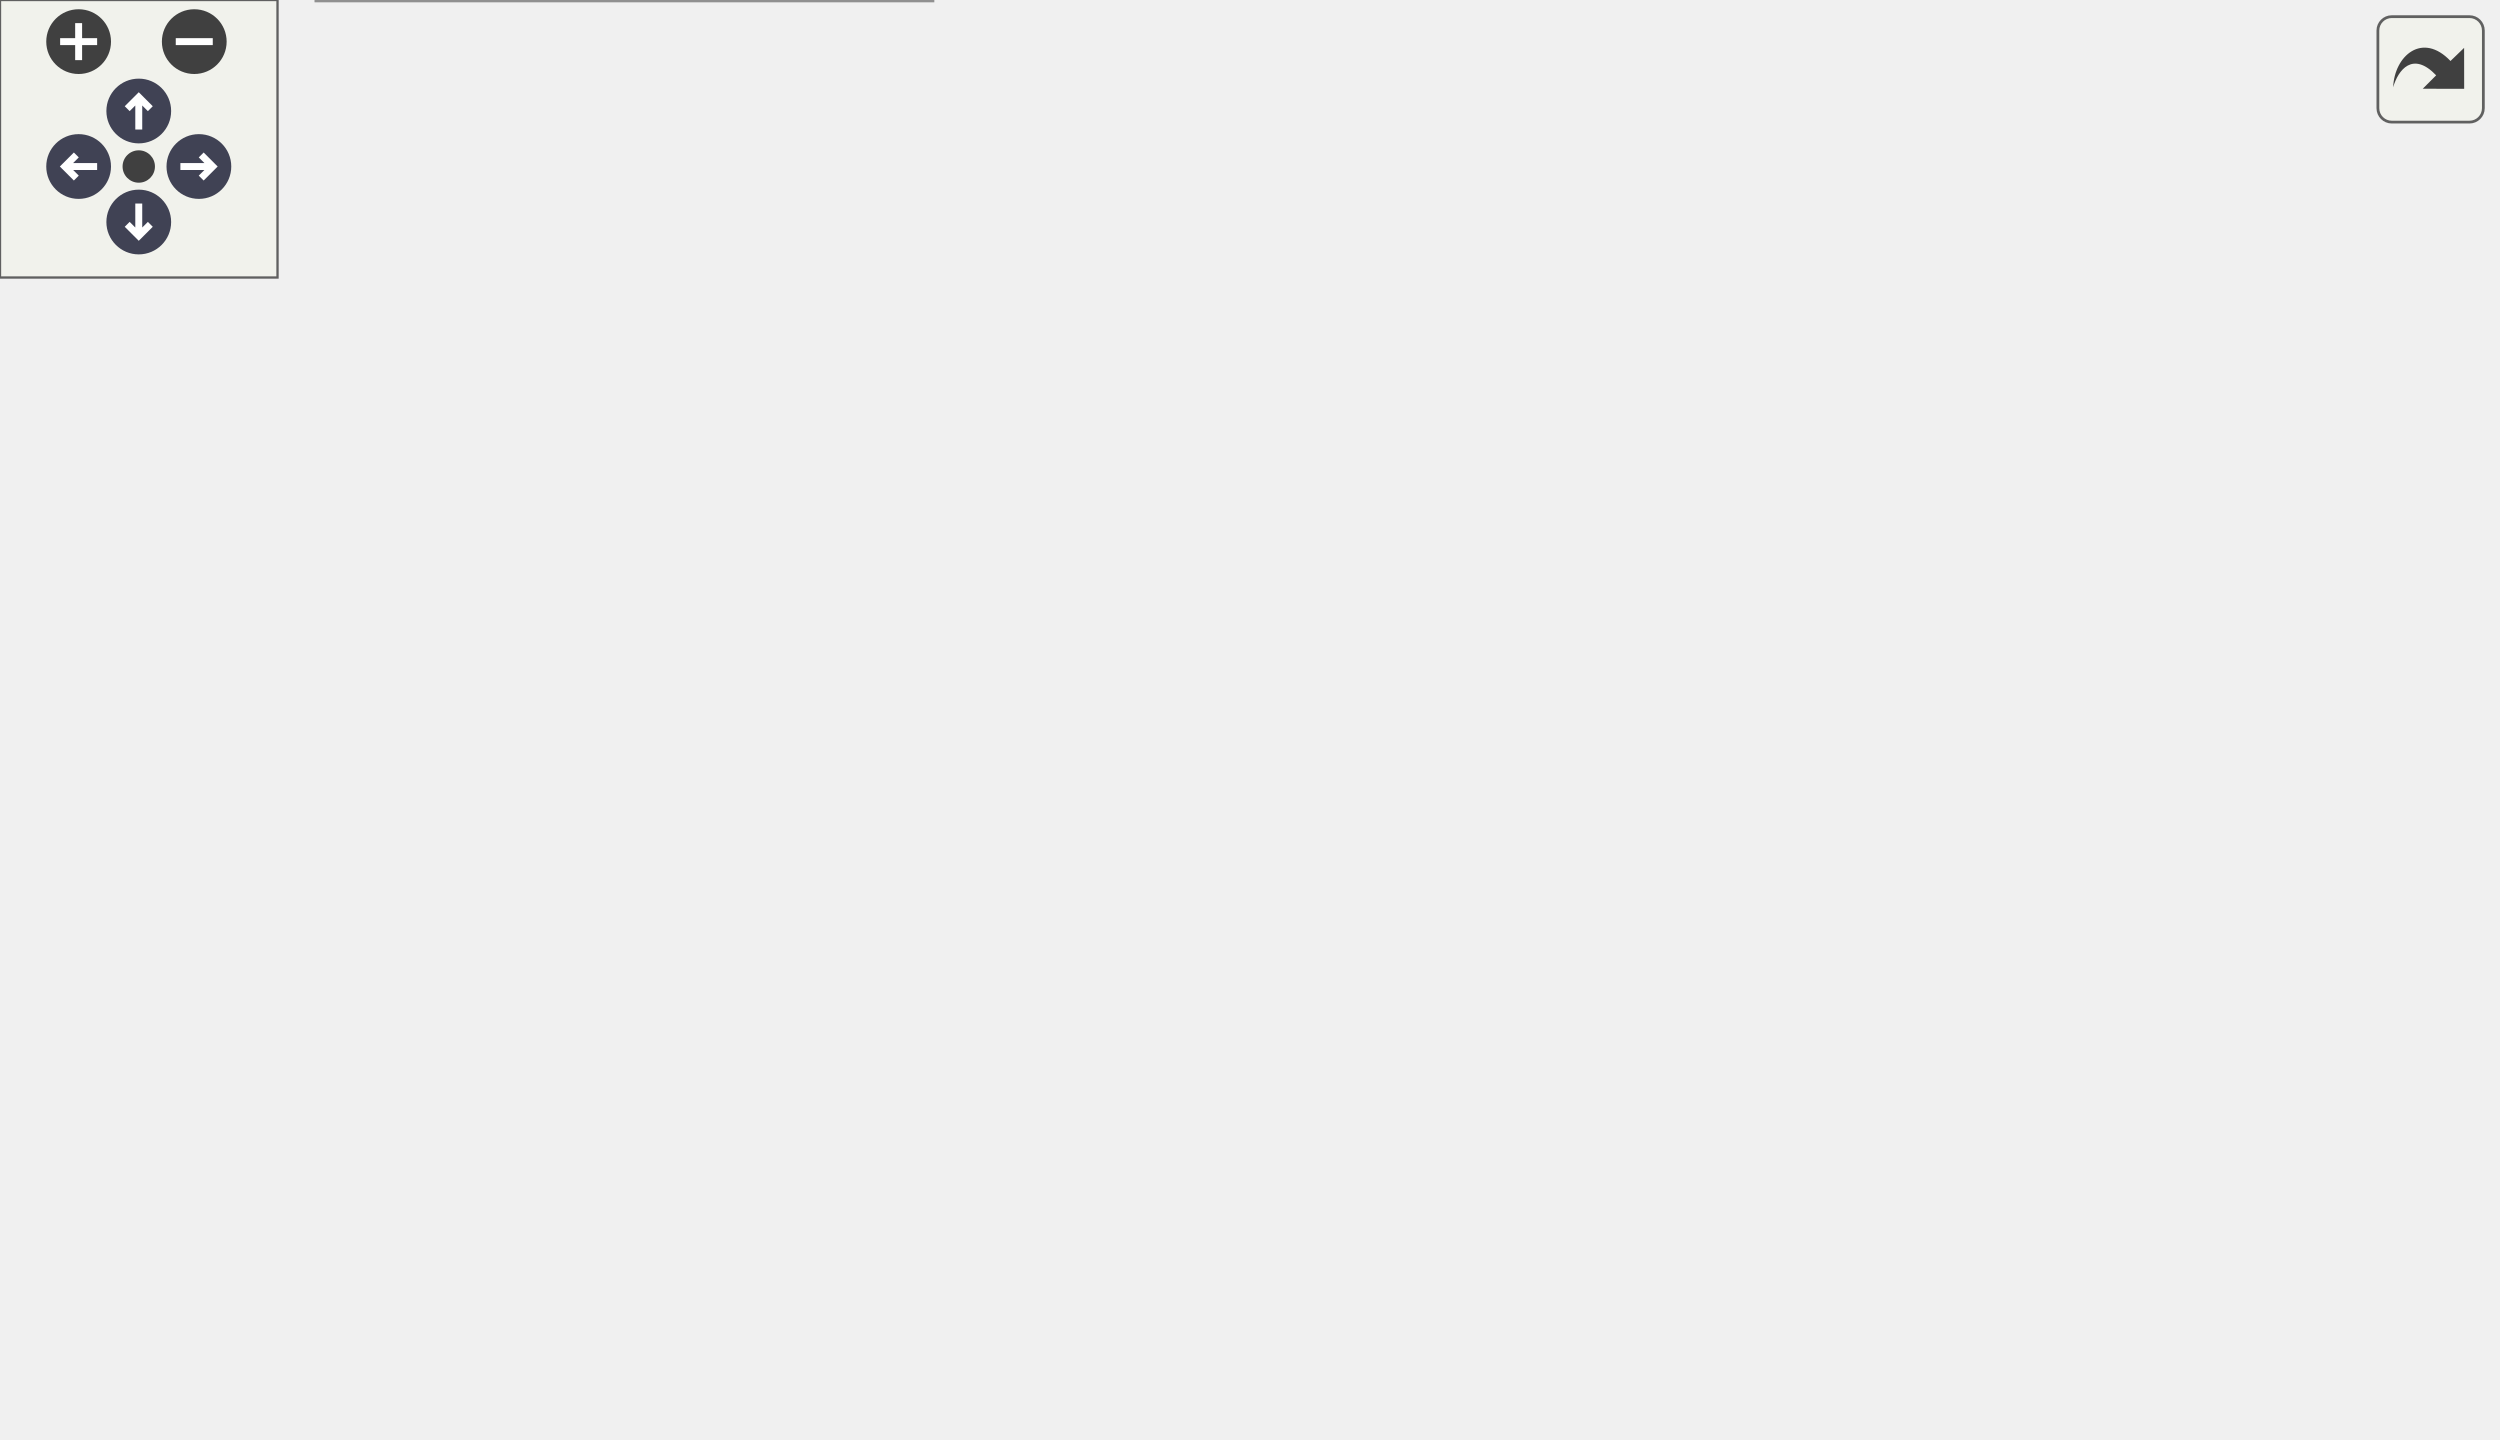
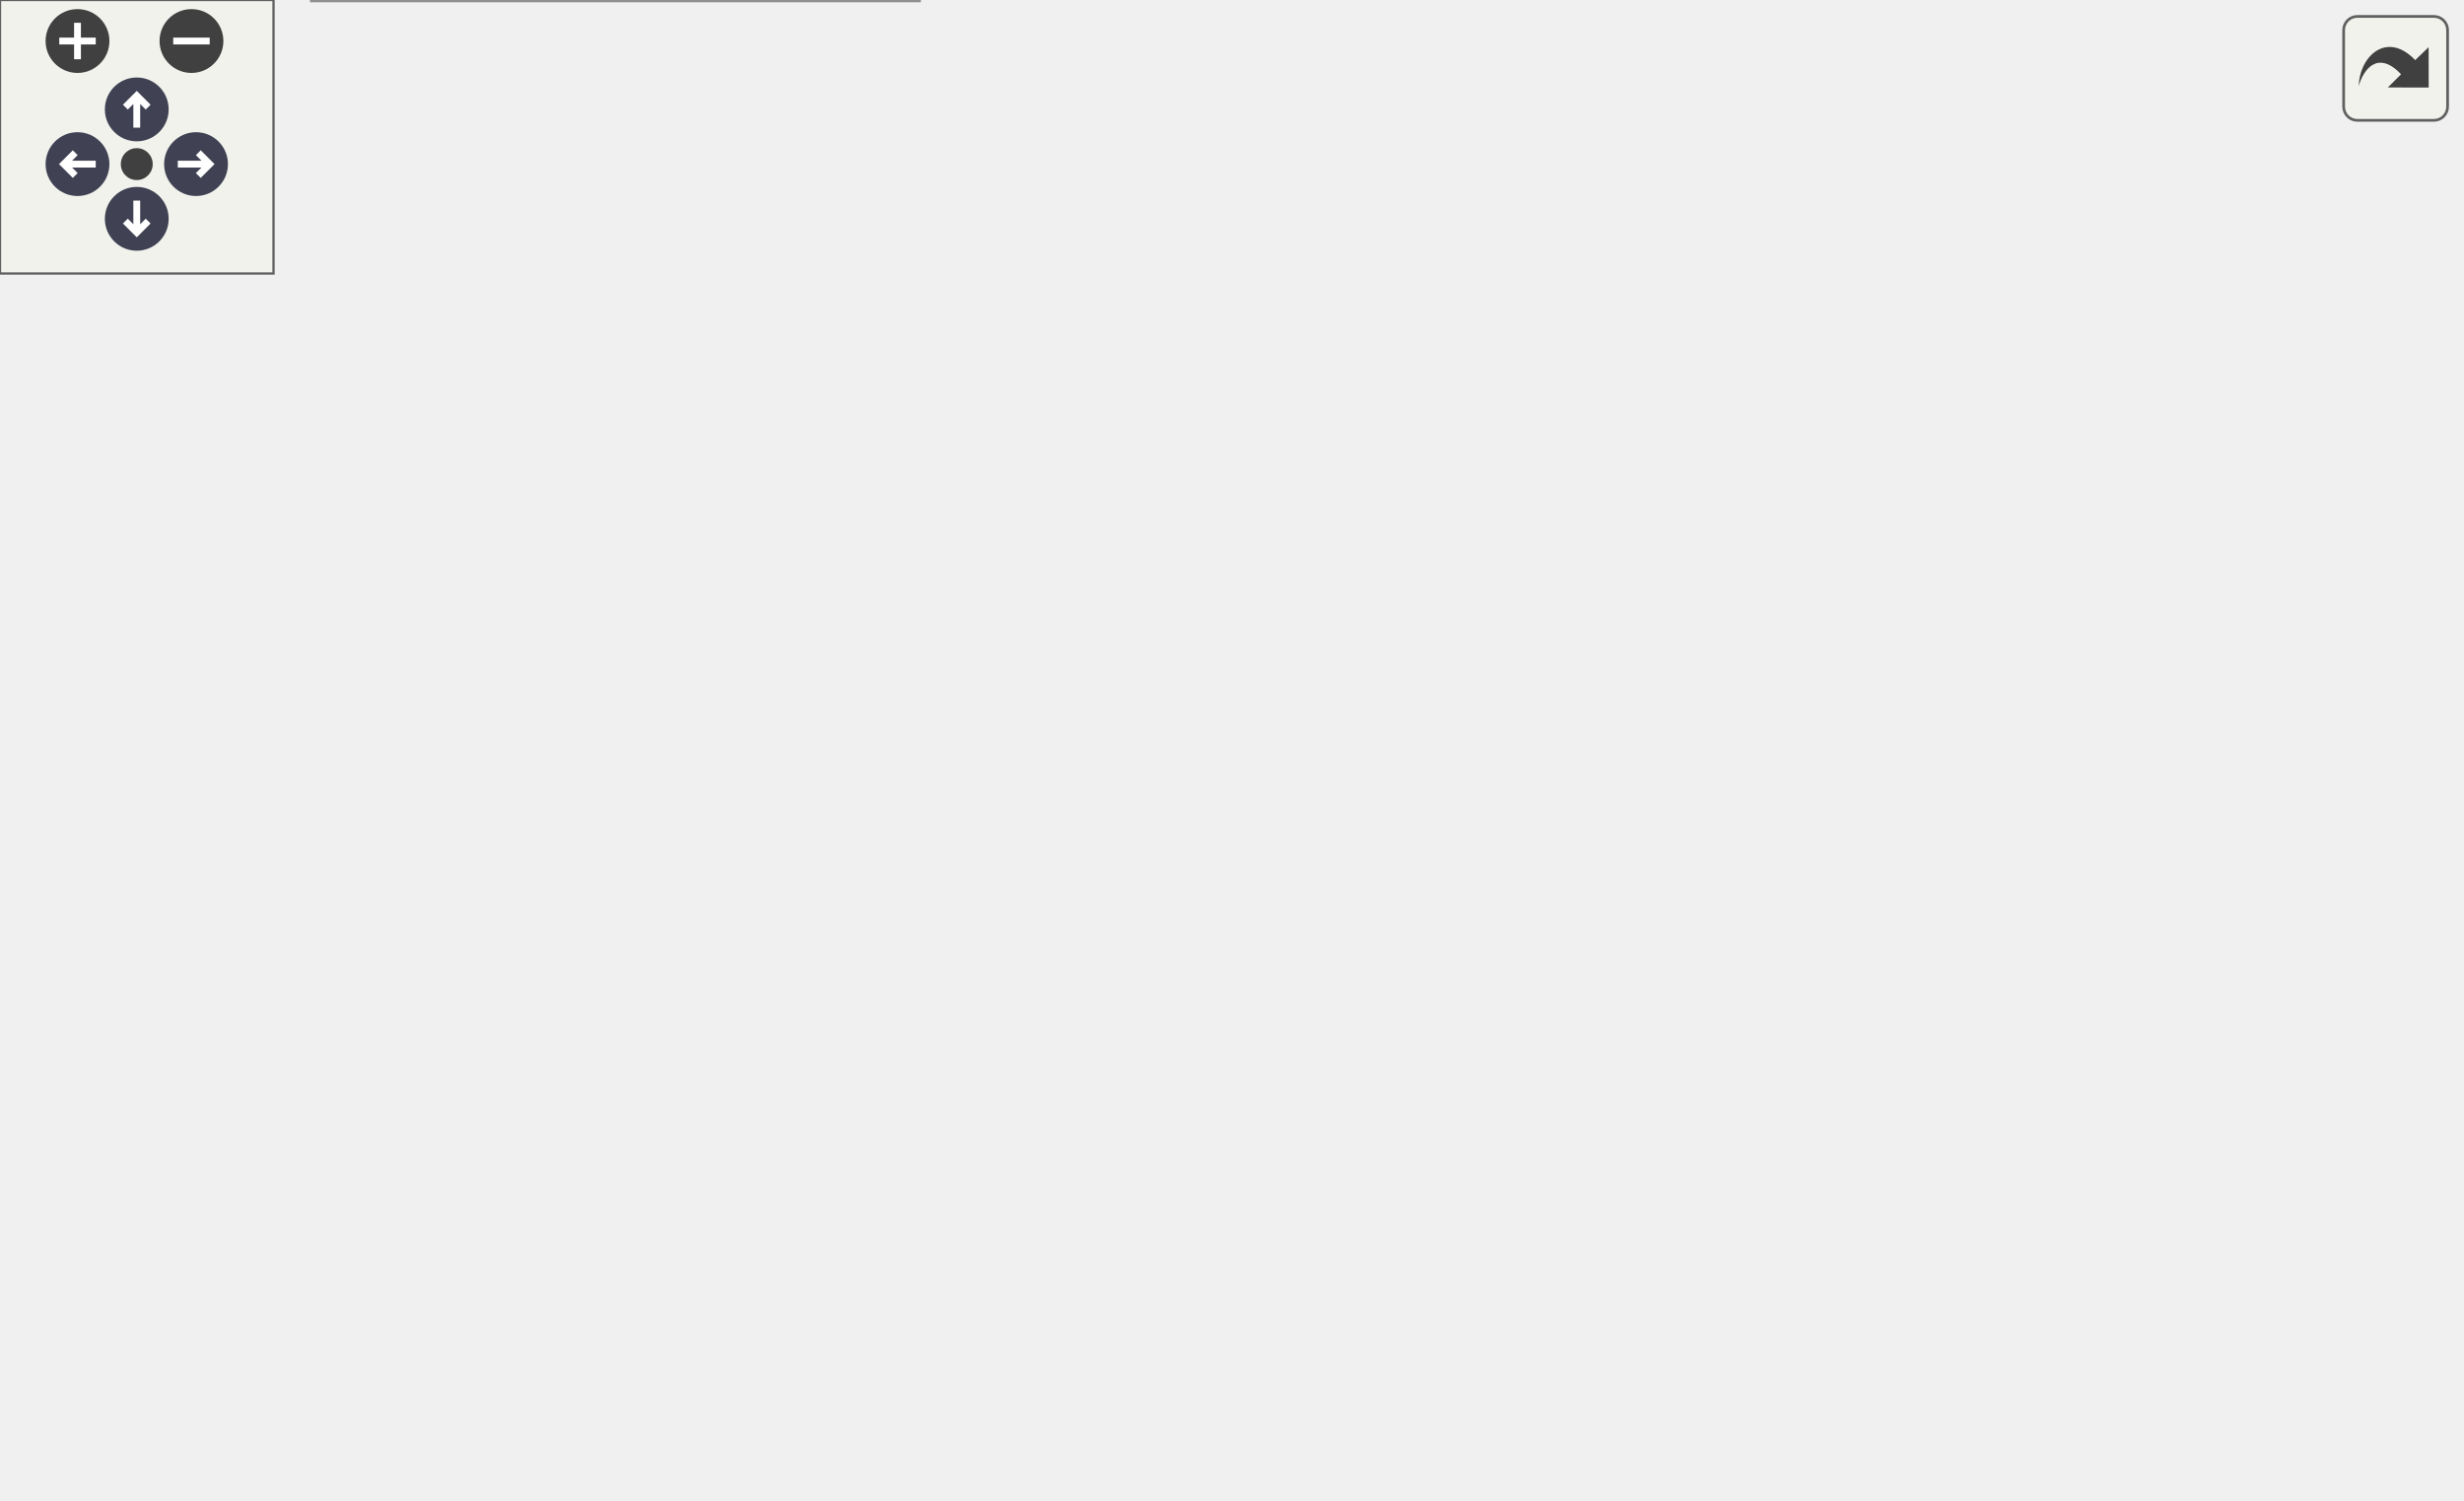
<svg xmlns="http://www.w3.org/2000/svg" xmlns:xlink="http://www.w3.org/1999/xlink" id="main" version="1.1" xml:space="preserve">
  <style type="text/css">
.node, .edge {opacity: 0.7;}
.node.selected, .edge.selected {opacity: 1;}
.edge:hover path { stroke: red; }
.edge:hover polygon { stroke: red; fill: red; }
</style>
  <defs>
    <circle id="rim" cx="0" cy="0" r="7" />
    <circle id="rim2" cx="0" cy="0" r="3.5" />
    <g id="zoomPlus">
      <use xlink:href="#rim" fill="#404040">
        <set attributeName="fill" to="#808080" begin="zoomplus.mouseover" end="zoomplus.mouseout" />
      </use>
      <path d="M-4,0h8M0,-4v8" fill="none" stroke="white" stroke-width="1.5" pointer-events="none" />
    </g>
    <g id="zoomMin">
      <use xlink:href="#rim" fill="#404040">
        <set attributeName="fill" to="#808080" begin="zoomminus.mouseover" end="zoomminus.mouseout" />
      </use>
      <path d="M-4,0h8" fill="none" stroke="white" stroke-width="1.5" pointer-events="none" />
    </g>
    <g id="arrowUp" transform="translate(30 24)">
      <use xlink:href="#rim" />
      <path pointer-events="none" fill="none" stroke="white" stroke-width="1.5" d="M0,-3.0v7 M-2.5,-0.5L0,-3.0L2.5,-0.5" />
    </g>
    <g id="arrowRight" transform="rotate(90) translate(36 -43)">
      <use xlink:href="#rim" />
      <path pointer-events="none" fill="none" stroke="white" stroke-width="1.5" d="M0,-3.0v7 M-2.5,-0.5L0,-3.0L2.5,-0.5" />
    </g>
    <g id="arrowDown" transform="rotate(180) translate(-30 -48)">
      <use xlink:href="#rim" />
      <path pointer-events="none" fill="none" stroke="white" stroke-width="1.5" d="M0,-3.0v7 M-2.5,-0.5L0,-3.0L2.5,-0.5" />
    </g>
    <g id="arrowLeft" transform="rotate(270) translate(-36 17)">
      <use xlink:href="#rim" />
      <path pointer-events="none" fill="none" stroke="white" stroke-width="1.5" d="M0,-3.0v7 M-2.5,-0.5L0,-3.0L2.5,-0.5" />
    </g>
    <g id="resetDef">
      <use xlink:href="#rim2" fill="#404040">
        <set attributeName="fill" to="#808080" begin="reset.mouseover" end="reset.mouseout" />
      </use>
    </g>
  </defs>
  <svg id="graph" class="graph">
    <g id="viewport">
      <g id="Node000001" class="node">
        <g id="a_Node000001">
          <a xlink:title="Test implementations.">
-             <polygon fill="#999999" stroke="#666666" points="32.5,-134.88 0,-134.88 0,-115.62 32.5,-115.62 32.5,-134.88" />
-             <text text-anchor="middle" x="16.25" y="-121.38" font-family="Helvetica,sans-Serif" font-size="10.00">test</text>
+             <polygon fill="#999999" stroke="#666666" points="32.5,-152.88 0,-152.88 0,-133.62 32.5,-133.62 32.5,-152.88" />
+             <text text-anchor="middle" x="16.25" y="-139.38" font-family="Helvetica,sans-Serif" font-size="10.00">test</text>
          </a>
        </g>
      </g>
      <g id="Node000002" class="node">
        <g id="a_Node000002">
          <a xlink:href="../../d8/d28/classrange__queries_1_1per_seg_tree.html#a6d3f2465a7c5803a1ff16c5378bcc5e4" target="_top" xlink:title="Constructing the segment tree with the early passed vector. Every call creates a node to hold the sum...">
-             <polygon fill="white" stroke="#666666" points="201.5,-232.5 68.5,-232.5 68.5,-202 201.5,-202 201.5,-232.5" />
-             <text text-anchor="start" x="76.5" y="-219" font-family="Helvetica,sans-Serif" font-size="10.00">range_queries::perSegTree</text>
-             <text text-anchor="middle" x="135" y="-207.75" font-family="Helvetica,sans-Serif" font-size="10.00">::construct</text>
+             <polygon fill="white" stroke="#666666" points="201.5,-250.5 68.5,-250.5 68.5,-220 201.5,-220 201.5,-250.5" />
+             <text text-anchor="start" x="76.5" y="-237" font-family="Helvetica,sans-Serif" font-size="10.00">range_queries::perSegTree</text>
+             <text text-anchor="middle" x="135" y="-225.75" font-family="Helvetica,sans-Serif" font-size="10.00">::construct</text>
          </a>
        </g>
      </g>
      <g id="edge1_Node000001_Node000002" class="edge">
        <g id="a_edge1_Node000001_Node000002">
          <a xlink:title=" ">
-             <path fill="none" stroke="#63b8ff" d="M22.53,-135.29C30.62,-149.76 47.38,-176.48 68.5,-192.25 70.29,-193.59 72.16,-194.86 74.1,-196.08" />
-             <polygon fill="#63b8ff" stroke="#63b8ff" points="72.39,-199.13 82.83,-200.91 75.78,-193.01 72.39,-199.13" />
+             <path fill="none" stroke="#63b8ff" d="M22.53,-153.29C30.62,-167.76 47.38,-194.48 68.5,-210.25 70.29,-211.59 72.16,-212.86 74.1,-214.08" />
+             <polygon fill="#63b8ff" stroke="#63b8ff" points="72.39,-217.13 82.83,-218.91 75.78,-211.01 72.39,-217.13" />
          </a>
        </g>
      </g>
      <g id="Node000003" class="node">
        <g id="a_Node000003">
          <a xlink:href="../../d8/d28/classrange__queries_1_1per_seg_tree.html#ae8ae4b1835e5e8aec32f68c5059ed4d4" target="_top" xlink:title="Querying the range from index l to index r, checking at every node if it has some value to be propaga...">
            <polygon fill="white" stroke="#666666" points="201.5,-97.5 68.5,-97.5 68.5,-67 201.5,-67 201.5,-97.5" />
            <text text-anchor="start" x="76.5" y="-84" font-family="Helvetica,sans-Serif" font-size="10.00">range_queries::perSegTree</text>
            <text text-anchor="middle" x="135" y="-72.75" font-family="Helvetica,sans-Serif" font-size="10.00">::query</text>
          </a>
        </g>
      </g>
      <g id="edge3_Node000001_Node000003" class="edge">
        <g id="a_edge3_Node000001_Node000003">
          <a xlink:title=" ">
-             <path fill="none" stroke="#63b8ff" d="M33,-119.45C45.37,-114.89 63.35,-108.27 80.73,-101.87" />
-             <polygon fill="#63b8ff" stroke="#63b8ff" points="81.82,-105.2 90,-98.46 79.4,-98.63 81.82,-105.2" />
+             <path fill="none" stroke="#63b8ff" d="M33,-135.02C48.61,-126.86 73.19,-114.02 94.18,-103.05" />
+             <polygon fill="#63b8ff" stroke="#63b8ff" points="95.56,-106.28 102.81,-98.55 92.32,-100.08 95.56,-106.28" />
          </a>
        </g>
      </g>
      <g id="Node000006" class="node">
        <g id="a_Node000006">
          <a xlink:href="../../d8/d28/classrange__queries_1_1per_seg_tree.html#a0fe4e431f3e09c274ecd7d2d58dcb865" target="_top" xlink:title="Getting the number of versions after updates so far which is equal to the size of the pointers vector...">
-             <polygon fill="white" stroke="#666666" points="201.5,-183.5 68.5,-183.5 68.5,-153 201.5,-153 201.5,-183.5" />
-             <text text-anchor="start" x="76.5" y="-170" font-family="Helvetica,sans-Serif" font-size="10.00">range_queries::perSegTree</text>
-             <text text-anchor="middle" x="135" y="-158.75" font-family="Helvetica,sans-Serif" font-size="10.00">::size</text>
-           </a>
-         </g>
-       </g>
-       <g id="edge6_Node000001_Node000006" class="edge">
-         <g id="a_edge6_Node000001_Node000006">
-           <a xlink:title=" ">
-             <path fill="none" stroke="#63b8ff" d="M33,-131.05C45.37,-135.61 63.35,-142.23 80.73,-148.63" />
-             <polygon fill="#63b8ff" stroke="#63b8ff" points="79.4,-151.87 90,-152.04 81.82,-145.3 79.4,-151.87" />
+             <polygon fill="white" stroke="#666666" points="201.5,-201.5 68.5,-201.5 68.5,-171 201.5,-171 201.5,-201.5" />
+             <text text-anchor="start" x="76.5" y="-188" font-family="Helvetica,sans-Serif" font-size="10.00">range_queries::perSegTree</text>
+             <text text-anchor="middle" x="135" y="-176.75" font-family="Helvetica,sans-Serif" font-size="10.00">::size</text>
+           </a>
+         </g>
+       </g>
+       <g id="edge7_Node000001_Node000006" class="edge">
+         <g id="a_edge7_Node000001_Node000006">
+           <a xlink:title=" ">
+             <path fill="none" stroke="#63b8ff" d="M33,-149.05C45.37,-153.61 63.35,-160.23 80.73,-166.63" />
+             <polygon fill="#63b8ff" stroke="#63b8ff" points="79.4,-169.87 90,-170.04 81.82,-163.3 79.4,-169.87" />
          </a>
        </g>
      </g>
      <g id="Node000007" class="node">
        <g id="a_Node000007">
          <a target="_blank" xlink:href="http://en.cppreference.com/w/cpp/container/vector/size.html#" xlink:title=" ">
-             <polygon fill="white" stroke="#666666" points="347.25,-155.88 260.75,-155.88 260.75,-136.62 347.25,-136.62 347.25,-155.88" />
-             <text text-anchor="middle" x="304" y="-142.38" font-family="Helvetica,sans-Serif" font-size="10.00">std::vector::size</text>
-           </a>
-         </g>
-       </g>
-       <g id="edge8_Node000001_Node000007" class="edge">
-         <g id="a_edge8_Node000001_Node000007">
-           <a xlink:title=" ">
-             <path fill="none" stroke="#63b8ff" d="M32.61,-126.38C72.83,-129.33 182.69,-137.41 249.35,-142.31" />
-             <polygon fill="#63b8ff" stroke="#63b8ff" points="248.72,-145.77 258.95,-143.01 249.24,-138.79 248.72,-145.77" />
+             <polygon fill="white" stroke="#666666" points="347.25,-173.88 260.75,-173.88 260.75,-154.62 347.25,-154.62 347.25,-173.88" />
+             <text text-anchor="middle" x="304" y="-160.38" font-family="Helvetica,sans-Serif" font-size="10.00">std::vector::size</text>
+           </a>
+         </g>
+       </g>
+       <g id="edge9_Node000001_Node000007" class="edge">
+         <g id="a_edge9_Node000001_Node000007">
+           <a xlink:title=" ">
+             <path fill="none" stroke="#63b8ff" d="M32.61,-144.38C72.83,-147.33 182.69,-155.41 249.35,-160.31" />
+             <polygon fill="#63b8ff" stroke="#63b8ff" points="248.72,-163.77 258.95,-161.01 249.24,-156.79 248.72,-163.77" />
          </a>
        </g>
      </g>
      <g id="Node000008" class="node">
        <g id="a_Node000008">
          <a xlink:href="../../d8/d28/classrange__queries_1_1per_seg_tree.html#a24487eda25123bc4d112e8430821a6c6" target="_top" xlink:title="Doing range update, checking at every node if it has some value to be propagated. All nodes affected ...">
            <polygon fill="white" stroke="#666666" points="201.5,-30.5 68.5,-30.5 68.5,0 201.5,0 201.5,-30.5" />
            <text text-anchor="start" x="76.5" y="-17" font-family="Helvetica,sans-Serif" font-size="10.00">range_queries::perSegTree</text>
            <text text-anchor="middle" x="135" y="-5.75" font-family="Helvetica,sans-Serif" font-size="10.00">::update</text>
          </a>
        </g>
      </g>
-       <g id="edge9_Node000001_Node000008" class="edge">
-         <g id="a_edge9_Node000001_Node000008">
-           <a xlink:title=" ">
-             <path fill="none" stroke="#63b8ff" d="M23.31,-115.33C32.09,-101.46 49.42,-76.01 68.5,-58.25 76.78,-50.55 86.59,-43.31 96.06,-37.06" />
-             <polygon fill="#63b8ff" stroke="#63b8ff" points="97.89,-40.04 104.45,-31.72 94.13,-34.13 97.89,-40.04" />
+       <g id="edge10_Node000001_Node000008" class="edge">
+         <g id="a_edge10_Node000001_Node000008">
+           <a xlink:title=" ">
+             <path fill="none" stroke="#63b8ff" d="M21.42,-133.38C28.93,-116.49 46.04,-81.59 68.5,-58.25 76.13,-50.32 85.48,-43.11 94.7,-36.95" />
+             <polygon fill="#63b8ff" stroke="#63b8ff" points="96.34,-40.06 102.9,-31.75 92.59,-34.15 96.34,-40.06" />
          </a>
        </g>
      </g>
      <g id="edge2_Node000002_Node000002" class="edge">
        <g id="a_edge2_Node000002_Node000002">
          <a xlink:title=" ">
-             <path fill="none" stroke="#63b8ff" d="M113.96,-232.99C109.66,-242.06 116.68,-250.5 135,-250.5 145.02,-250.5 151.66,-247.97 154.91,-244.2" />
-             <polygon fill="#63b8ff" stroke="#63b8ff" points="158.37,-244.79 155.89,-234.49 151.41,-244.09 158.37,-244.79" />
+             <path fill="none" stroke="#63b8ff" d="M113.96,-250.99C109.66,-260.06 116.68,-268.5 135,-268.5 145.02,-268.5 151.66,-265.97 154.91,-262.2" />
+             <polygon fill="#63b8ff" stroke="#63b8ff" points="158.37,-262.79 155.89,-252.49 151.41,-262.09 158.37,-262.79" />
+           </a>
+         </g>
+       </g>
+       <g id="edge6_Node000003_Node000003" class="edge">
+         <g id="a_edge6_Node000003_Node000003">
+           <a xlink:title=" ">
+             <path fill="none" stroke="#63b8ff" d="M113.96,-97.99C109.66,-107.06 116.68,-115.5 135,-115.5 145.02,-115.5 151.66,-112.97 154.91,-109.2" />
+             <polygon fill="#63b8ff" stroke="#63b8ff" points="158.37,-109.79 155.89,-99.49 151.41,-109.09 158.37,-109.79" />
          </a>
        </g>
      </g>
      <g id="Node000004" class="node">
        <g id="a_Node000004">
          <a xlink:href="../../d8/d28/classrange__queries_1_1per_seg_tree.html#ace7f57935b3bb9446f11c239fd89ae79" target="_top" xlink:title="If there is some value to be propagated to the passed node, value is added to the node and the childr...">
            <polygon fill="white" stroke="#666666" points="370.5,-73.5 237.5,-73.5 237.5,-43 370.5,-43 370.5,-73.5" />
            <text text-anchor="start" x="245.5" y="-60" font-family="Helvetica,sans-Serif" font-size="10.00">range_queries::perSegTree</text>
            <text text-anchor="middle" x="304" y="-48.75" font-family="Helvetica,sans-Serif" font-size="10.00">::lazy</text>
          </a>
        </g>
      </g>
      <g id="edge4_Node000003_Node000004" class="edge">
        <g id="a_edge4_Node000003_Node000004">
          <a xlink:title=" ">
            <path fill="none" stroke="#63b8ff" d="M201.52,-72.83C209.47,-71.69 217.65,-70.52 225.75,-69.35" />
            <polygon fill="#63b8ff" stroke="#63b8ff" points="226.22,-72.82 235.62,-67.93 225.22,-65.89 226.22,-72.82" />
          </a>
        </g>
      </g>
      <g id="Node000005" class="node">
        <g id="a_Node000005">
          <a xlink:href="../../d8/d28/classrange__queries_1_1per_seg_tree.html#a0cec4b77d264521717cf9b0482c45817" target="_top" xlink:title="Creating a new node with the same values of curr node.">
            <polygon fill="white" stroke="#666666" points="539.5,-51.5 406.5,-51.5 406.5,-21 539.5,-21 539.5,-51.5" />
            <text text-anchor="start" x="414.5" y="-38" font-family="Helvetica,sans-Serif" font-size="10.00">range_queries::perSegTree</text>
            <text text-anchor="middle" x="473" y="-26.75" font-family="Helvetica,sans-Serif" font-size="10.00">::newKid</text>
          </a>
        </g>
      </g>
      <g id="edge5_Node000004_Node000005" class="edge">
        <g id="a_edge5_Node000004_Node000005">
          <a xlink:title=" ">
            <path fill="none" stroke="#63b8ff" d="M370.52,-49.62C378.47,-48.57 386.65,-47.49 394.75,-46.43" />
            <polygon fill="#63b8ff" stroke="#63b8ff" points="395.16,-49.9 404.62,-45.13 394.24,-42.96 395.16,-49.9" />
          </a>
        </g>
      </g>
-       <g id="edge7_Node000006_Node000007" class="edge">
-         <g id="a_edge7_Node000006_Node000007">
-           <a xlink:title=" ">
-             <path fill="none" stroke="#63b8ff" d="M201.52,-159.62C217.25,-157.55 233.87,-155.36 249.01,-153.36" />
-             <polygon fill="#63b8ff" stroke="#63b8ff" points="249.3,-156.85 258.76,-152.08 248.39,-149.91 249.3,-156.85" />
-           </a>
-         </g>
-       </g>
-       <g id="edge10_Node000008_Node000004" class="edge">
-         <g id="a_edge10_Node000008_Node000004">
+       <g id="edge8_Node000006_Node000007" class="edge">
+         <g id="a_edge8_Node000006_Node000007">
+           <a xlink:title=" ">
+             <path fill="none" stroke="#63b8ff" d="M201.52,-177.62C217.25,-175.55 233.87,-173.36 249.01,-171.36" />
+             <polygon fill="#63b8ff" stroke="#63b8ff" points="249.3,-174.85 258.76,-170.08 248.39,-167.91 249.3,-174.85" />
+           </a>
+         </g>
+       </g>
+       <g id="edge11_Node000008_Node000004" class="edge">
+         <g id="a_edge11_Node000008_Node000004">
          <a xlink:title=" ">
            <path fill="none" stroke="#63b8ff" d="M196.76,-30.9C207.93,-33.77 219.68,-36.8 231.14,-39.75" />
            <polygon fill="#63b8ff" stroke="#63b8ff" points="229.98,-43.06 240.54,-42.17 231.73,-36.28 229.98,-43.06" />
          </a>
        </g>
      </g>
-       <g id="edge11_Node000008_Node000005" class="edge">
-         <g id="a_edge11_Node000008_Node000005">
+       <g id="edge12_Node000008_Node000005" class="edge">
+         <g id="a_edge12_Node000008_Node000005">
          <a xlink:title=" ">
            <path fill="none" stroke="#63b8ff" d="M201.98,-19.37C257.35,-22.83 336.5,-27.78 394.8,-31.43" />
            <polygon fill="#63b8ff" stroke="#63b8ff" points="394.46,-34.91 404.66,-32.04 394.9,-27.92 394.46,-34.91" />
          </a>
        </g>
      </g>
-       <g id="edge12_Node000008_Node000008" class="edge">
-         <g id="a_edge12_Node000008_Node000008">
+       <g id="edge13_Node000008_Node000008" class="edge">
+         <g id="a_edge13_Node000008_Node000008">
          <a xlink:title=" ">
            <path fill="none" stroke="#63b8ff" d="M113.96,-30.99C109.66,-40.06 116.68,-48.5 135,-48.5 145.02,-48.5 151.66,-45.97 154.91,-42.2" />
            <polygon fill="#63b8ff" stroke="#63b8ff" points="158.37,-42.79 155.89,-32.49 151.41,-42.09 158.37,-42.79" />
          </a>
        </g>
      </g>
    </g>
  </svg>
  <g id="navigator" transform="translate(0 0)" fill="#404254">
    <rect fill="#f2f5e9" fill-opacity="0.5" stroke="#606060" stroke-width=".5" x="0" y="0" width="60" height="60" />
    <use id="zoomplus" xlink:href="#zoomPlus" x="17" y="9" />
    <use id="zoomminus" xlink:href="#zoomMin" x="42" y="9" />
    <use id="reset" xlink:href="#resetDef" x="30" y="36" />
    <use id="arrowup" xlink:href="#arrowUp" x="0" y="0" />
    <use id="arrowright" xlink:href="#arrowRight" x="0" y="0" />
    <use id="arrowdown" xlink:href="#arrowDown" x="0" y="0" />
    <use id="arrowleft" xlink:href="#arrowLeft" x="0" y="0" />
  </g>
  <svg viewBox="0 0 15 15" width="100%" height="30px" preserveAspectRatio="xMaxYMin meet">
    <g id="arrow_out" transform="scale(0.3 0.3)">
      <a xlink:href="persistent__seg__tree__lazy__prop_8cpp_aa8dca7b867074164d5f45b0f3851269d_cgraph_org.svg" target="_base">
        <rect id="button" ry="5" rx="5" y="6" x="6" height="38" width="38" fill="#f2f5e9" fill-opacity="0.5" stroke="#606060" stroke-width="1.0" />
        <path id="arrow" d="M 11.5,31.437 C 11.94,20.098 22.043,11.323 32.159,21.979 L 37.069,17.246 C 37.069,17.246 37.088,32 37.088,32 L 22.16,31.978 C 22.16,31.978 26.998,27.14 26.998,27.14 C 18.529,18.264 13.292,25.23 11.5,31.437 z" style="fill:#404040;" />
      </a>
    </g>
  </svg>
  <style type="text/css">

[data-mouse-over-selected='false'] { opacity: 0.7; }
[data-mouse-over-selected='true']  { opacity: 1.0; }

</style>
</svg>
